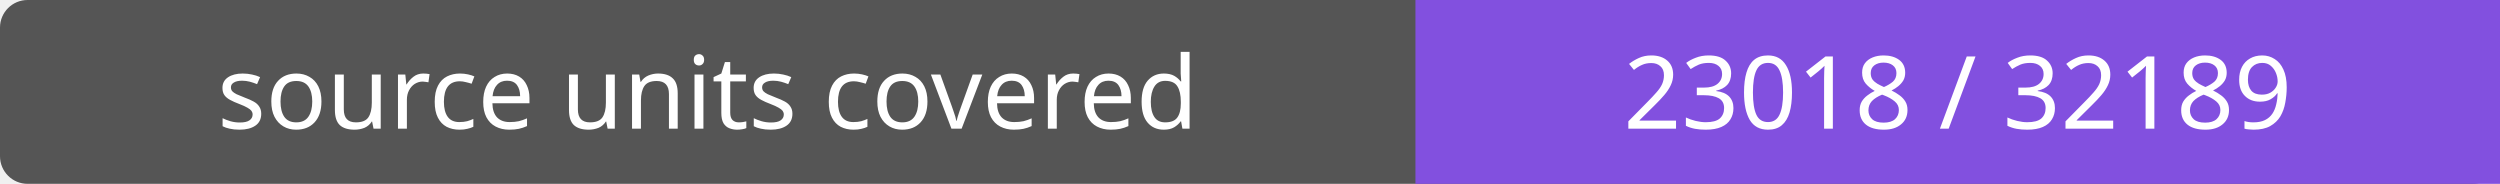
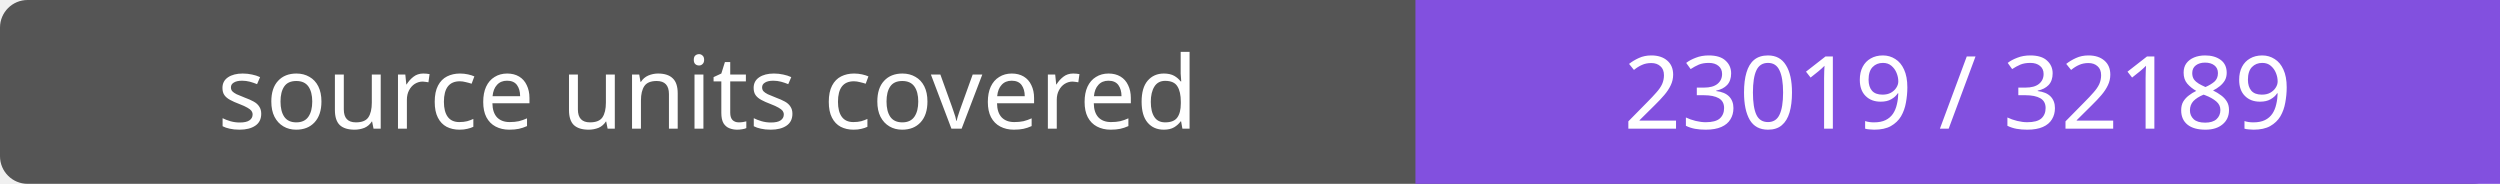
- <svg xmlns="http://www.w3.org/2000/svg" width="272" height="20" role="img" aria-label="source units covered: 23018 / 32189">
+ <svg xmlns="http://www.w3.org/2000/svg" width="272" height="20" role="img" aria-label="source units covered: 23019 / 32189">
  <rect width="272" height="20" rx="3" fill="#555" />
  <path fill="#8250df" d="M154 0h118v20H154z" />
  <g fill="#fff" text-anchor="middle" font-family="Verdana,sans-serif" font-size="11">
    <text x="77.0" y="14">source units covered</text>
-     <text x="213.0" y="14">23018 / 32189</text>
+     <text x="213.0" y="14">23019 / 32189</text>
  </g>
</svg>
